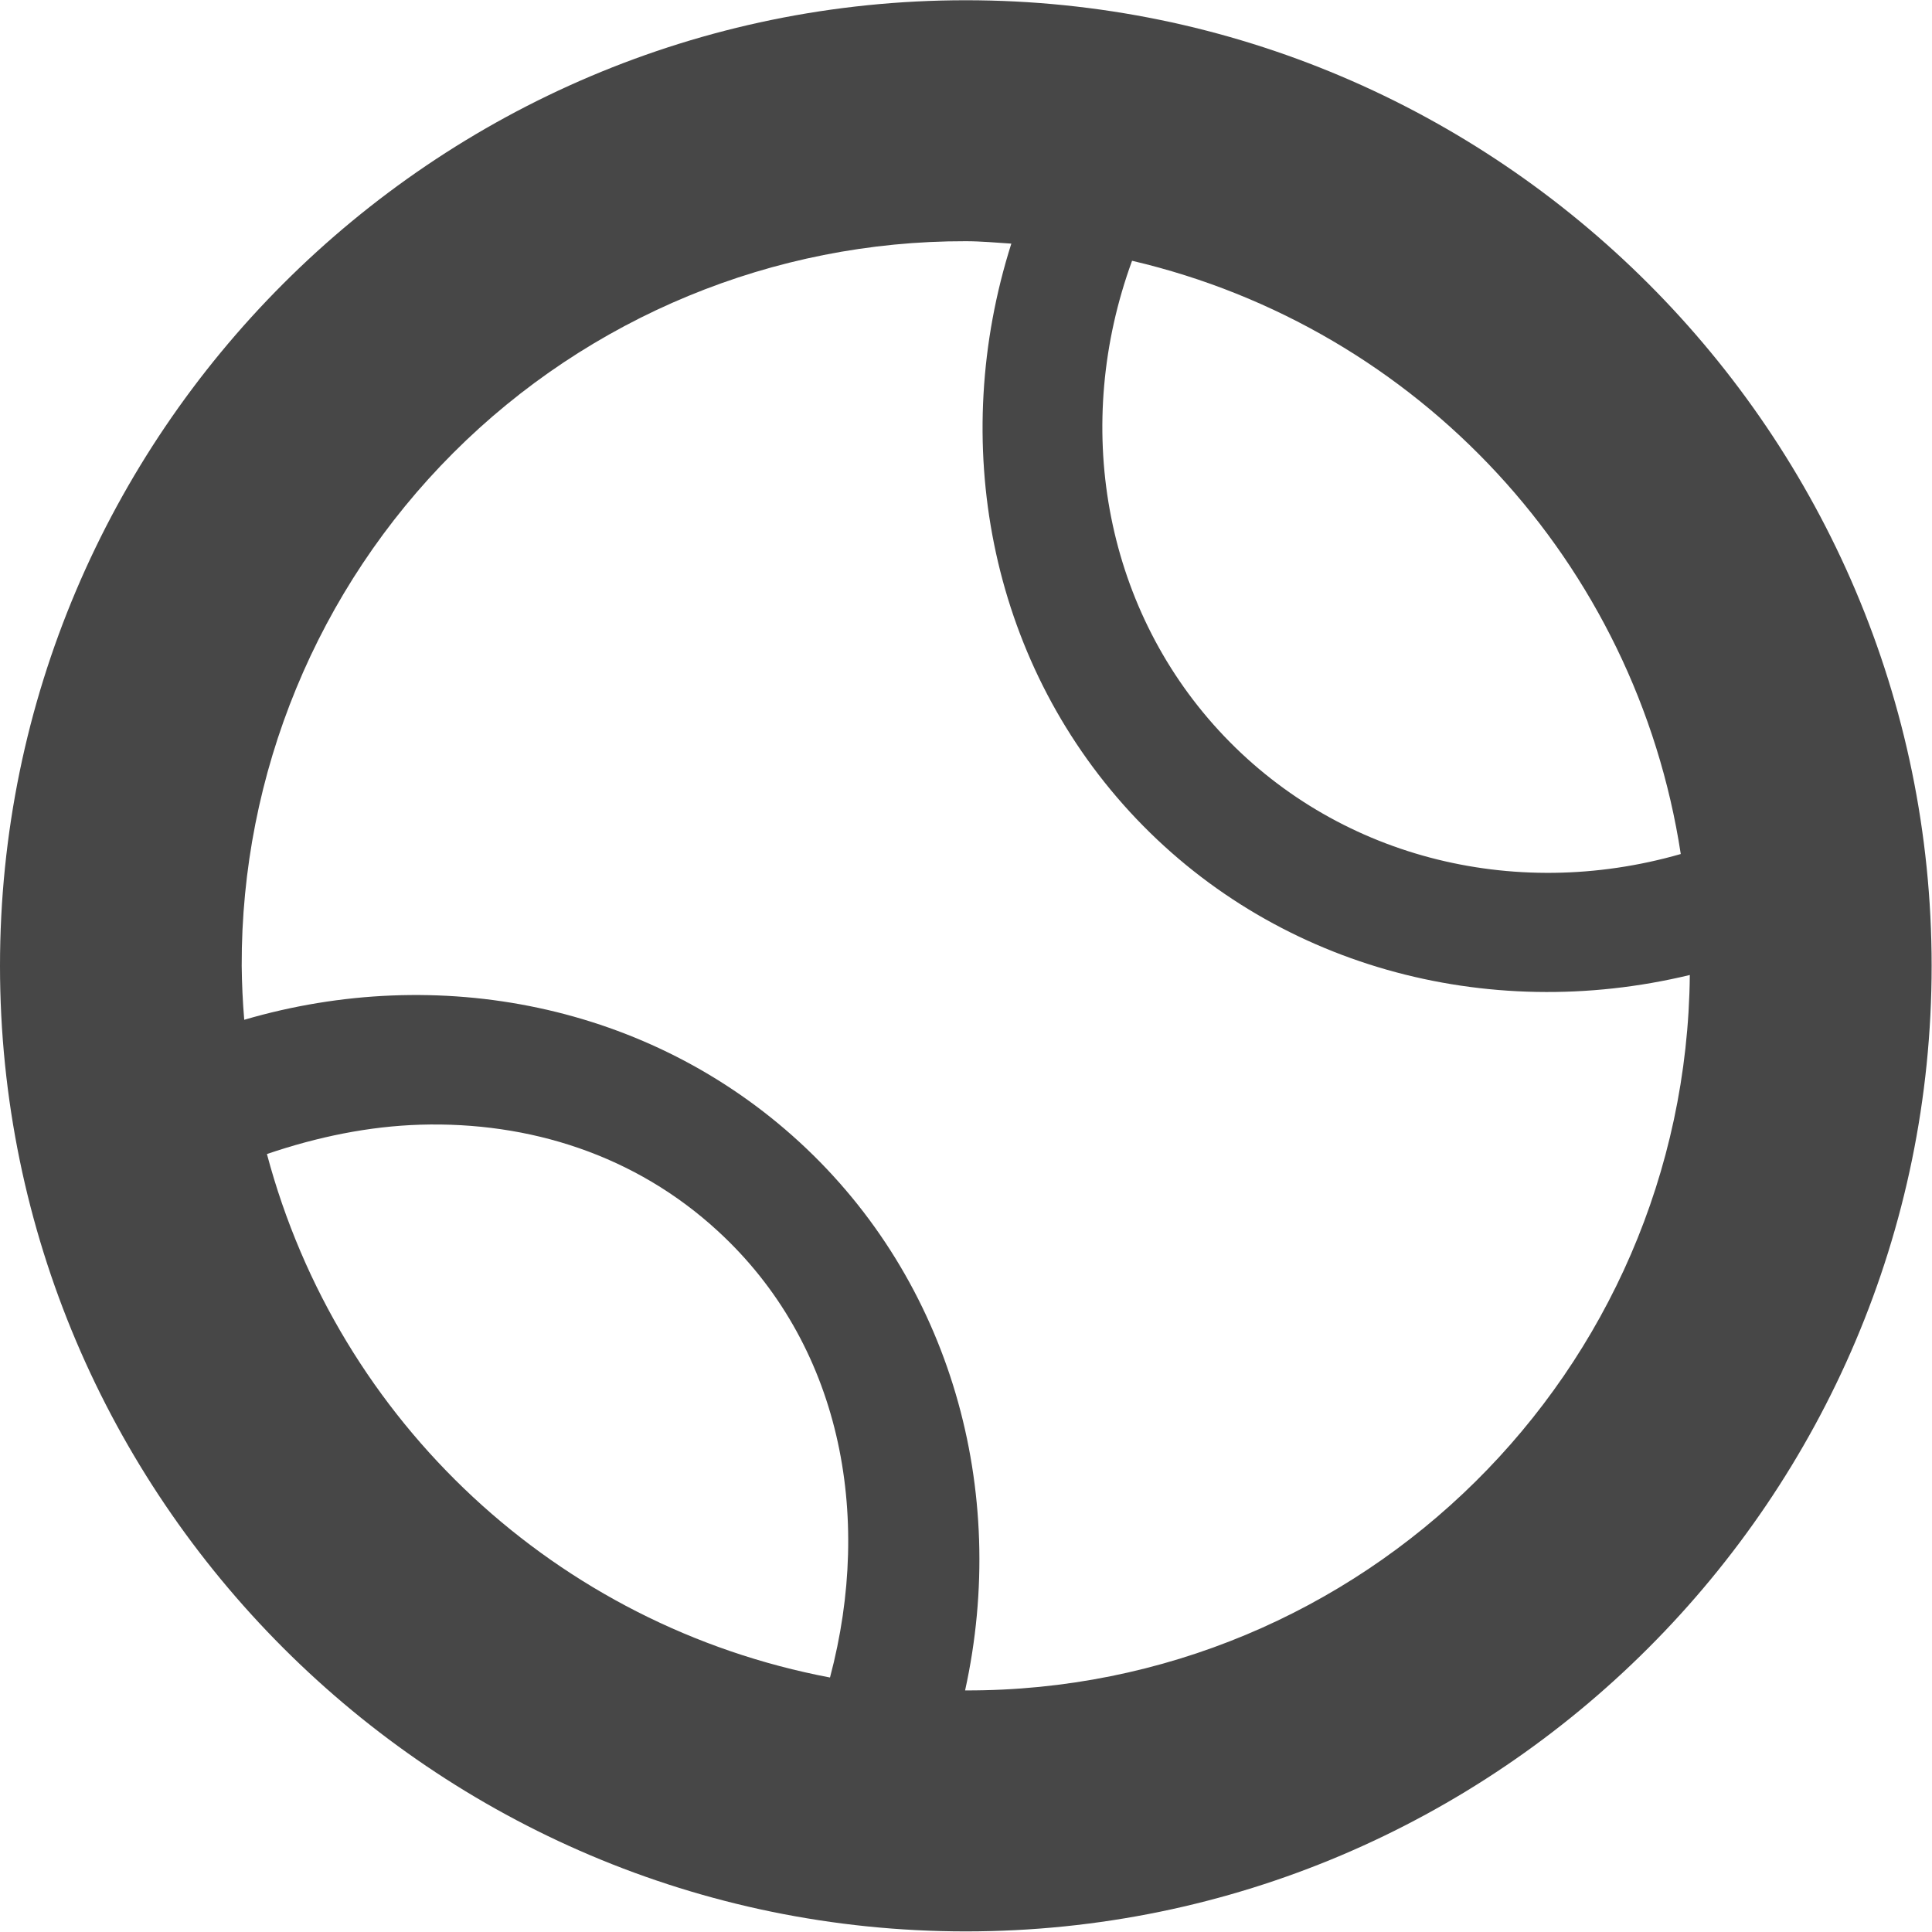
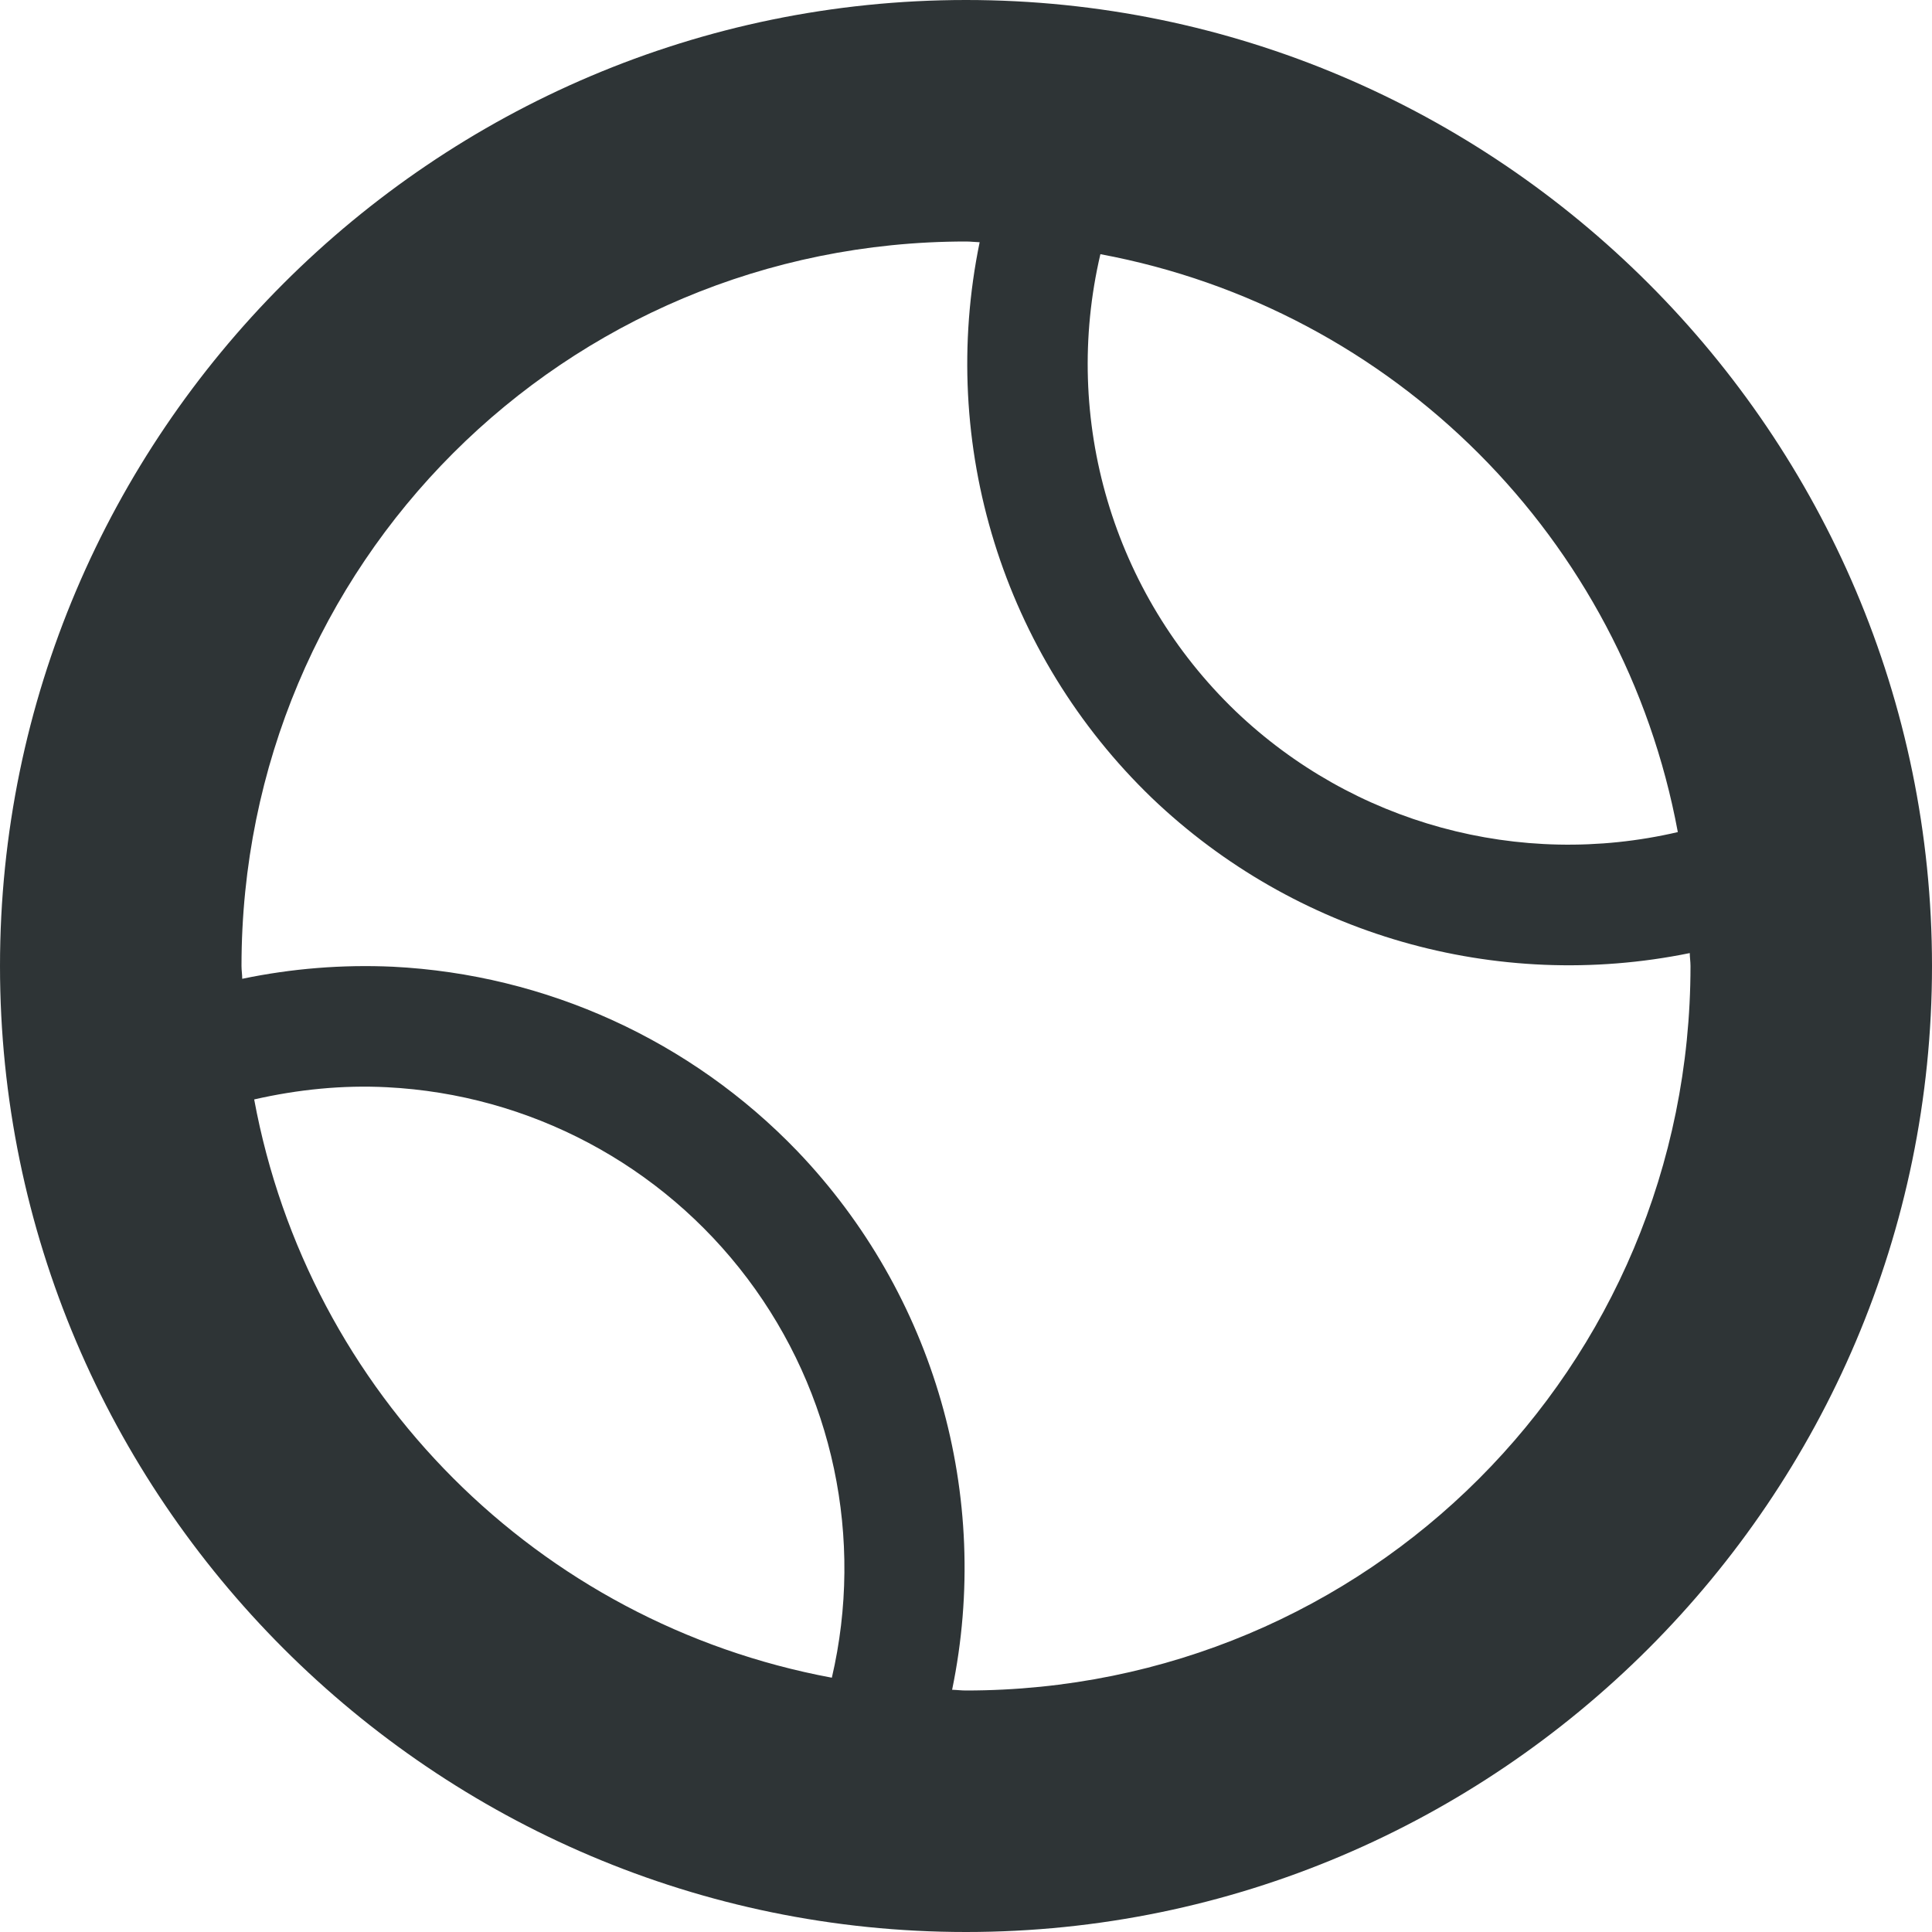
- <svg xmlns="http://www.w3.org/2000/svg" width="16.003" height="16">
-   <path d="M8 .002C3.591.002 0 3.596 0 8s3.591 7.998 8 7.998S16 12.404 16 8 12.409.002 8 .002zm0 1.996c.127 0 .252.012.377.02-.52 1.637-.187 3.433.98 4.705 1.178 1.282 2.957 1.759 4.64 1.353A5.984 5.984 0 0 1 8 14.002h-.006c.364-1.653-.115-3.388-1.373-4.543-1.244-1.142-2.99-1.483-4.598-1.012A6.064 6.064 0 0 1 2.002 8 5.985 5.985 0 0 1 8 1.998zm1.377.162a5.976 5.976 0 0 1 4.545 4.914c-1.393.4-2.867.021-3.828-1.025C9.14 5.01 8.882 3.515 9.377 2.16zM3.48 9.316c.905-.027 1.781.251 2.465.88 1.016.932 1.29 2.343.93 3.699a5.978 5.978 0 0 1-4.664-4.336c.42-.143.846-.23 1.27-.243z" style="line-height:normal;font-variant-ligatures:normal;font-variant-position:normal;font-variant-caps:normal;font-variant-numeric:normal;font-variant-alternates:normal;font-feature-settings:normal;text-indent:0;text-align:start;text-decoration-line:none;text-decoration-style:solid;text-decoration-color:#000;text-transform:none;text-orientation:mixed;shape-padding:0;isolation:auto;mix-blend-mode:normal;marker:none" color="#000" font-weight="400" font-family="sans-serif" white-space="normal" overflow="visible" fill="#474747" />
+ <svg xmlns="http://www.w3.org/2000/svg" width="16" height="16">
+   <path d="M8 0C3.594 0 0 3.594 0 8c0 4.406 3.594 8 8 8 4.406 0 8-3.594 8-8 0-4.406-3.594-8-8-8zm0 2c.038 0 .075.005.113.006A4.993 4.993 0 0 0 9.541 6.61a4.999 4.999 0 0 0 4.453 1.283c0 .036.006.07.006.107 0 3.326-2.674 6-6 6-.039 0-.076-.005-.115-.006a4.992 4.992 0 0 0-1.281-4.46 4.994 4.994 0 0 0-3.35-1.528 4.992 4.992 0 0 0-1.248.1C2.006 8.07 2 8.036 2 8c0-3.326 2.674-6 6-6zm1.113.105a5.977 5.977 0 0 1 4.782 4.786 3.99 3.99 0 0 1-3.663-1.002 3.987 3.987 0 0 1-1.119-3.784zM3.205 9.004a3.99 3.99 0 0 1 3.684 4.89 5.976 5.976 0 0 1-4.784-4.789c.364-.083.734-.12 1.1-.101z" style="line-height:normal;font-variant-ligatures:normal;font-variant-position:normal;font-variant-caps:normal;font-variant-numeric:normal;font-variant-alternates:normal;font-feature-settings:normal;text-indent:0;text-align:start;text-decoration-line:none;text-decoration-style:solid;text-decoration-color:#000;text-transform:none;text-orientation:mixed;shape-padding:0;isolation:auto;mix-blend-mode:normal" color="#000" font-weight="400" font-family="sans-serif" white-space="normal" overflow="visible" fill="#2e3436" />
</svg>
